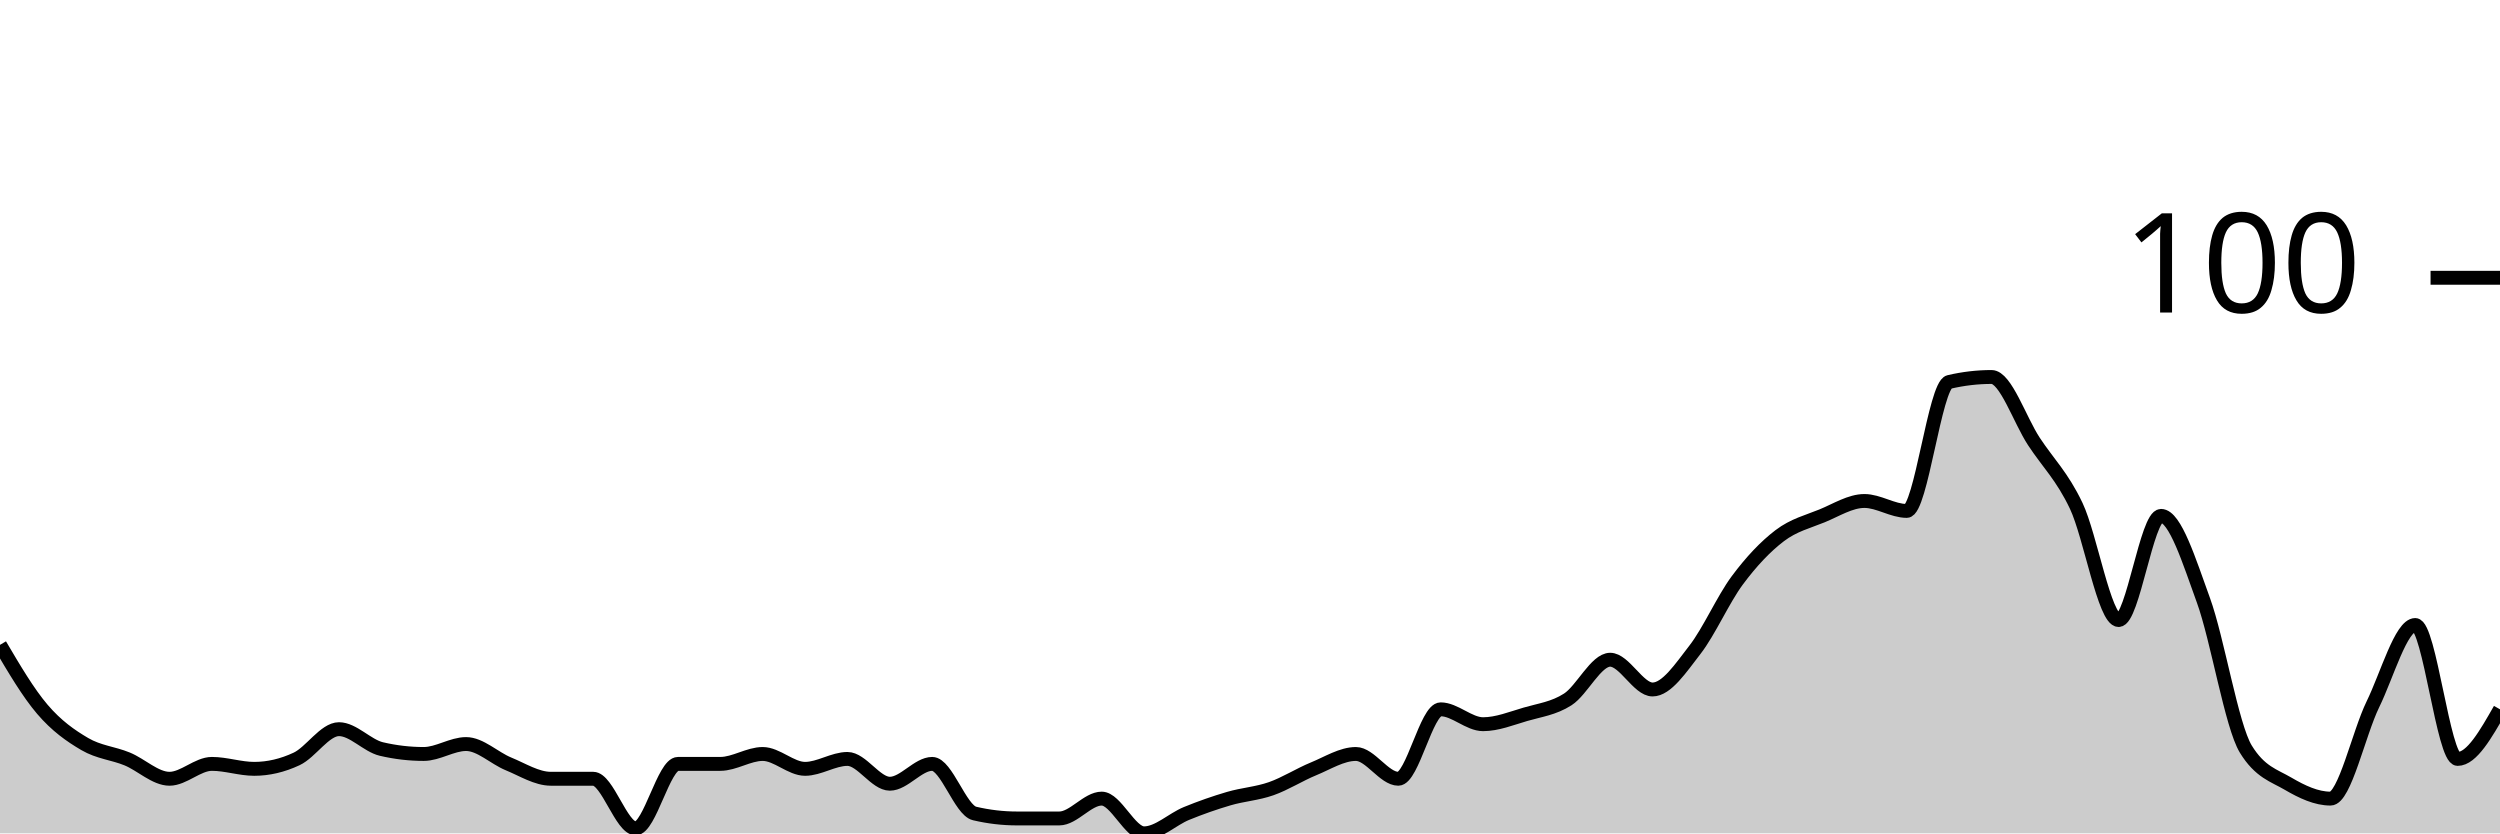
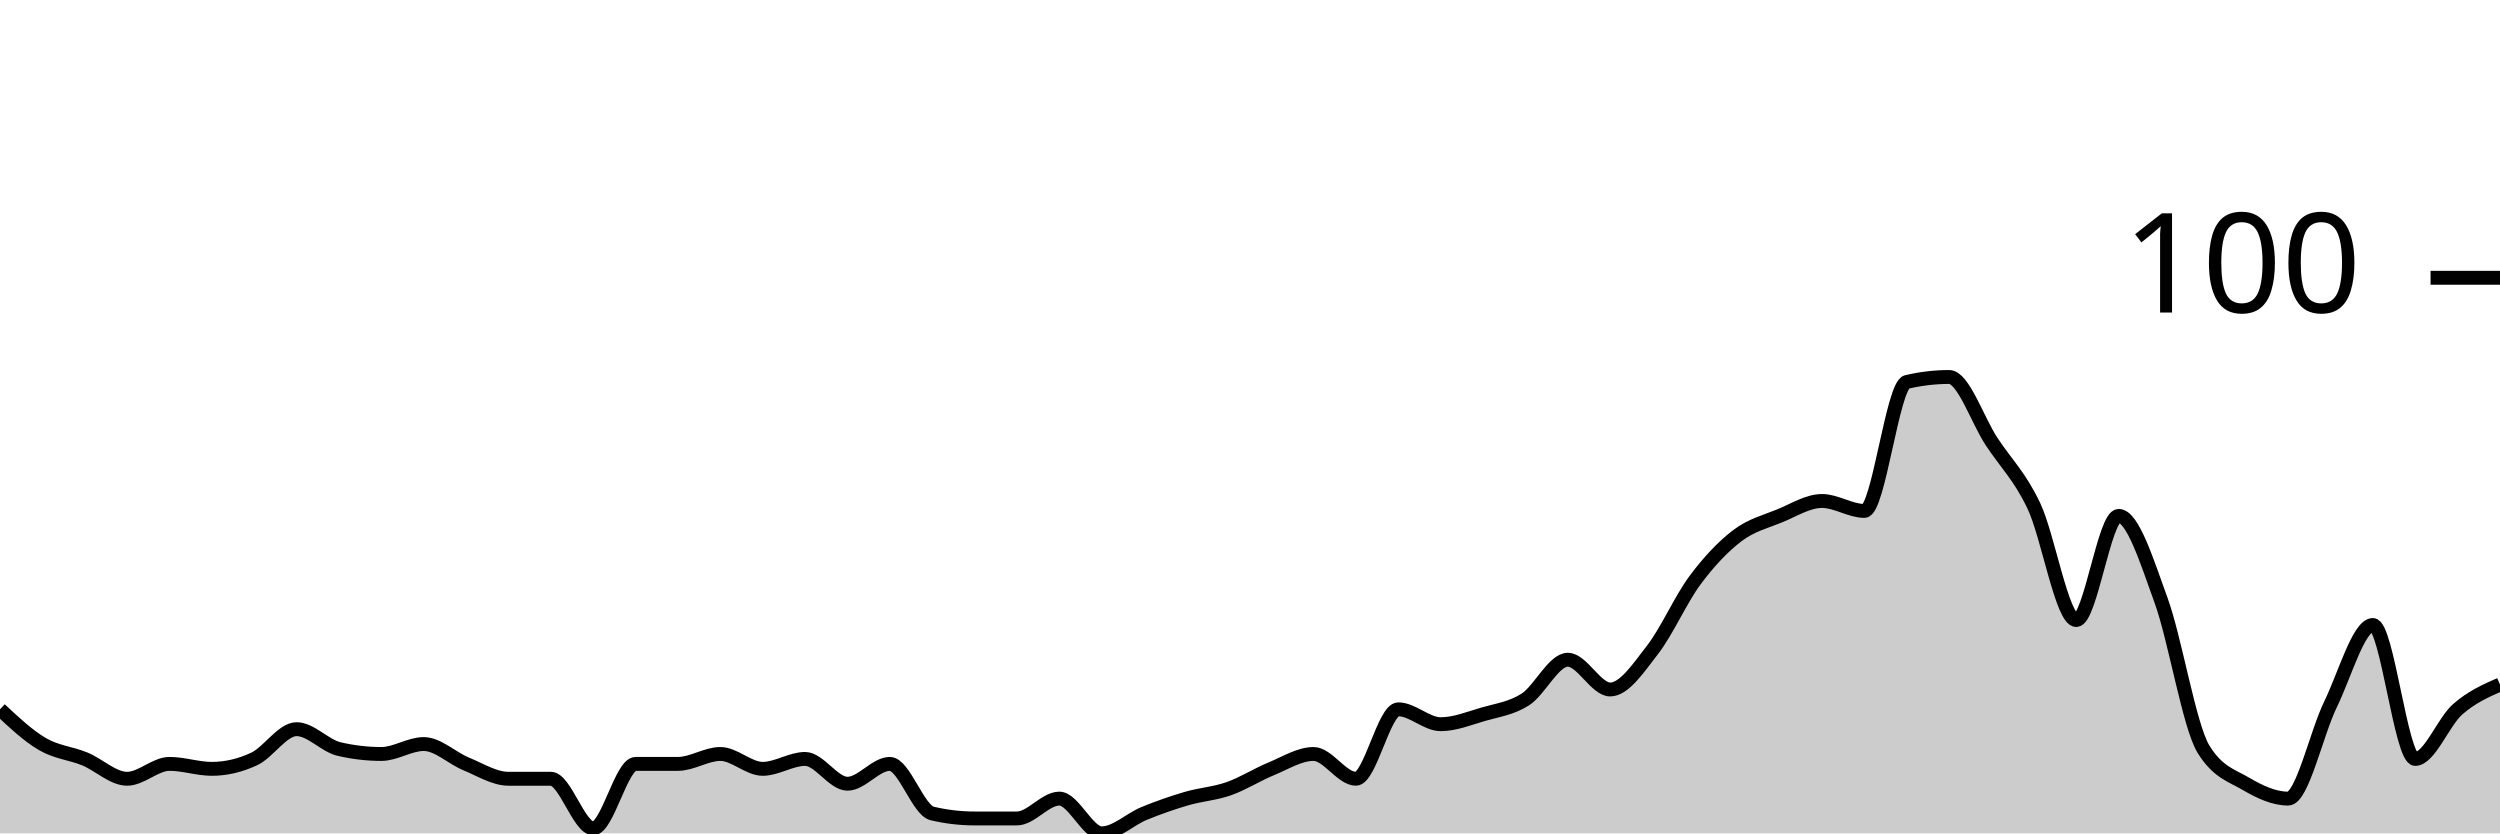
<svg xmlns="http://www.w3.org/2000/svg" viewBox="0 0 180 60">
  <g transform="translate(0,20)">
-     <path class="area" fill="rgba(0, 0, 0, 0.2)" d="M0,26.429C1.017,28.155,2.034,29.881,3.051,31.071C4.068,32.262,5.085,32.976,6.102,33.571C7.119,34.167,8.136,34.226,9.153,34.643C10.169,35.06,11.186,36.071,12.203,36.071C13.22,36.071,14.237,35,15.254,35C16.271,35,17.288,35.357,18.305,35.357C19.322,35.357,20.339,35.119,21.356,34.643C22.373,34.167,23.39,32.5,24.407,32.5C25.424,32.5,26.441,33.69,27.458,33.929C28.475,34.167,29.492,34.286,30.508,34.286C31.525,34.286,32.542,33.571,33.559,33.571C34.576,33.571,35.593,34.583,36.61,35C37.627,35.417,38.644,36.071,39.661,36.071C40.678,36.071,41.695,36.071,42.712,36.071C43.729,36.071,44.746,39.643,45.763,39.643C46.78,39.643,47.797,35,48.814,35C49.831,35,50.847,35,51.864,35C52.881,35,53.898,34.286,54.915,34.286C55.932,34.286,56.949,35.357,57.966,35.357C58.983,35.357,60,34.643,61.017,34.643C62.034,34.643,63.051,36.429,64.068,36.429C65.085,36.429,66.102,35,67.119,35C68.136,35,69.153,38.333,70.169,38.571C71.186,38.81,72.203,38.929,73.22,38.929C74.237,38.929,75.254,38.929,76.271,38.929C77.288,38.929,78.305,37.5,79.322,37.5C80.339,37.5,81.356,40,82.373,40C83.39,40,84.407,38.988,85.424,38.571C86.441,38.155,87.458,37.798,88.475,37.5C89.492,37.202,90.508,37.143,91.525,36.786C92.542,36.429,93.559,35.774,94.576,35.357C95.593,34.94,96.61,34.286,97.627,34.286C98.644,34.286,99.661,36.071,100.678,36.071C101.695,36.071,102.712,31.071,103.729,31.071C104.746,31.071,105.763,32.143,106.78,32.143C107.797,32.143,108.814,31.726,109.831,31.429C110.847,31.131,111.864,31.012,112.881,30.357C113.898,29.702,114.915,27.5,115.932,27.5C116.949,27.5,117.966,29.643,118.983,29.643C120,29.643,121.017,28.095,122.034,26.786C123.051,25.476,124.068,23.155,125.085,21.786C126.102,20.417,127.119,19.345,128.136,18.571C129.153,17.798,130.169,17.56,131.186,17.143C132.203,16.726,133.22,16.071,134.237,16.071C135.254,16.071,136.271,16.786,137.288,16.786C138.305,16.786,139.322,7.738,140.339,7.5C141.356,7.262,142.373,7.143,143.39,7.143C144.407,7.143,145.424,10.238,146.441,11.786C147.458,13.333,148.475,14.286,149.492,16.429C150.508,18.571,151.525,24.643,152.542,24.643C153.559,24.643,154.576,17.143,155.593,17.143C156.61,17.143,157.627,20.417,158.644,23.214C159.661,26.012,160.678,32.262,161.695,33.929C162.712,35.595,163.729,35.833,164.746,36.429C165.763,37.024,166.78,37.5,167.797,37.5C168.814,37.5,169.831,32.798,170.847,30.714C171.864,28.631,172.881,25,173.898,25C174.915,25,175.932,34.643,176.949,34.643C177.966,34.643,178.983,32.857,180,31.071L180,40C178.983,40,177.966,40,176.949,40C175.932,40,174.915,40,173.898,40C172.881,40,171.864,40,170.847,40C169.831,40,168.814,40,167.797,40C166.78,40,165.763,40,164.746,40C163.729,40,162.712,40,161.695,40C160.678,40,159.661,40,158.644,40C157.627,40,156.61,40,155.593,40C154.576,40,153.559,40,152.542,40C151.525,40,150.508,40,149.492,40C148.475,40,147.458,40,146.441,40C145.424,40,144.407,40,143.39,40C142.373,40,141.356,40,140.339,40C139.322,40,138.305,40,137.288,40C136.271,40,135.254,40,134.237,40C133.22,40,132.203,40,131.186,40C130.169,40,129.153,40,128.136,40C127.119,40,126.102,40,125.085,40C124.068,40,123.051,40,122.034,40C121.017,40,120,40,118.983,40C117.966,40,116.949,40,115.932,40C114.915,40,113.898,40,112.881,40C111.864,40,110.847,40,109.831,40C108.814,40,107.797,40,106.78,40C105.763,40,104.746,40,103.729,40C102.712,40,101.695,40,100.678,40C99.661,40,98.644,40,97.627,40C96.61,40,95.593,40,94.576,40C93.559,40,92.542,40,91.525,40C90.508,40,89.492,40,88.475,40C87.458,40,86.441,40,85.424,40C84.407,40,83.39,40,82.373,40C81.356,40,80.339,40,79.322,40C78.305,40,77.288,40,76.271,40C75.254,40,74.237,40,73.22,40C72.203,40,71.186,40,70.169,40C69.153,40,68.136,40,67.119,40C66.102,40,65.085,40,64.068,40C63.051,40,62.034,40,61.017,40C60,40,58.983,40,57.966,40C56.949,40,55.932,40,54.915,40C53.898,40,52.881,40,51.864,40C50.847,40,49.831,40,48.814,40C47.797,40,46.78,40,45.763,40C44.746,40,43.729,40,42.712,40C41.695,40,40.678,40,39.661,40C38.644,40,37.627,40,36.61,40C35.593,40,34.576,40,33.559,40C32.542,40,31.525,40,30.508,40C29.492,40,28.475,40,27.458,40C26.441,40,25.424,40,24.407,40C23.39,40,22.373,40,21.356,40C20.339,40,19.322,40,18.305,40C17.288,40,16.271,40,15.254,40C14.237,40,13.22,40,12.203,40C11.186,40,10.169,40,9.153,40C8.136,40,7.119,40,6.102,40C5.085,40,4.068,40,3.051,40C2.034,40,1.017,40,0,40Z" />
-     <path class="line" stroke="black" fill="none" d="M0,26.429C1.017,28.155,2.034,29.881,3.051,31.071C4.068,32.262,5.085,32.976,6.102,33.571C7.119,34.167,8.136,34.226,9.153,34.643C10.169,35.06,11.186,36.071,12.203,36.071C13.22,36.071,14.237,35,15.254,35C16.271,35,17.288,35.357,18.305,35.357C19.322,35.357,20.339,35.119,21.356,34.643C22.373,34.167,23.39,32.5,24.407,32.5C25.424,32.5,26.441,33.69,27.458,33.929C28.475,34.167,29.492,34.286,30.508,34.286C31.525,34.286,32.542,33.571,33.559,33.571C34.576,33.571,35.593,34.583,36.61,35C37.627,35.417,38.644,36.071,39.661,36.071C40.678,36.071,41.695,36.071,42.712,36.071C43.729,36.071,44.746,39.643,45.763,39.643C46.78,39.643,47.797,35,48.814,35C49.831,35,50.847,35,51.864,35C52.881,35,53.898,34.286,54.915,34.286C55.932,34.286,56.949,35.357,57.966,35.357C58.983,35.357,60,34.643,61.017,34.643C62.034,34.643,63.051,36.429,64.068,36.429C65.085,36.429,66.102,35,67.119,35C68.136,35,69.153,38.333,70.169,38.571C71.186,38.81,72.203,38.929,73.22,38.929C74.237,38.929,75.254,38.929,76.271,38.929C77.288,38.929,78.305,37.5,79.322,37.5C80.339,37.5,81.356,40,82.373,40C83.39,40,84.407,38.988,85.424,38.571C86.441,38.155,87.458,37.798,88.475,37.5C89.492,37.202,90.508,37.143,91.525,36.786C92.542,36.429,93.559,35.774,94.576,35.357C95.593,34.94,96.61,34.286,97.627,34.286C98.644,34.286,99.661,36.071,100.678,36.071C101.695,36.071,102.712,31.071,103.729,31.071C104.746,31.071,105.763,32.143,106.78,32.143C107.797,32.143,108.814,31.726,109.831,31.429C110.847,31.131,111.864,31.012,112.881,30.357C113.898,29.702,114.915,27.5,115.932,27.5C116.949,27.5,117.966,29.643,118.983,29.643C120,29.643,121.017,28.095,122.034,26.786C123.051,25.476,124.068,23.155,125.085,21.786C126.102,20.417,127.119,19.345,128.136,18.571C129.153,17.798,130.169,17.56,131.186,17.143C132.203,16.726,133.22,16.071,134.237,16.071C135.254,16.071,136.271,16.786,137.288,16.786C138.305,16.786,139.322,7.738,140.339,7.5C141.356,7.262,142.373,7.143,143.39,7.143C144.407,7.143,145.424,10.238,146.441,11.786C147.458,13.333,148.475,14.286,149.492,16.429C150.508,18.571,151.525,24.643,152.542,24.643C153.559,24.643,154.576,17.143,155.593,17.143C156.61,17.143,157.627,20.417,158.644,23.214C159.661,26.012,160.678,32.262,161.695,33.929C162.712,35.595,163.729,35.833,164.746,36.429C165.763,37.024,166.78,37.5,167.797,37.5C168.814,37.5,169.831,32.798,170.847,30.714C171.864,28.631,172.881,25,173.898,25C174.915,25,175.932,34.643,176.949,34.643C177.966,34.643,178.983,32.857,180,31.071" />
+     <path class="area" fill="rgba(0, 0, 0, 0.2)" d="M0,31.071C1.017,32.024,2.034,32.976,3.051,33.571C4.068,34.167,5.085,34.226,6.102,34.643C7.119,35.06,8.136,36.071,9.153,36.071C10.169,36.071,11.186,35,12.203,35C13.22,35,14.237,35.357,15.254,35.357C16.271,35.357,17.288,35.119,18.305,34.643C19.322,34.167,20.339,32.5,21.356,32.5C22.373,32.5,23.39,33.69,24.407,33.929C25.424,34.167,26.441,34.286,27.458,34.286C28.475,34.286,29.492,33.571,30.508,33.571C31.525,33.571,32.542,34.583,33.559,35C34.576,35.417,35.593,36.071,36.61,36.071C37.627,36.071,38.644,36.071,39.661,36.071C40.678,36.071,41.695,39.643,42.712,39.643C43.729,39.643,44.746,35,45.763,35C46.78,35,47.797,35,48.814,35C49.831,35,50.847,34.286,51.864,34.286C52.881,34.286,53.898,35.357,54.915,35.357C55.932,35.357,56.949,34.643,57.966,34.643C58.983,34.643,60,36.429,61.017,36.429C62.034,36.429,63.051,35,64.068,35C65.085,35,66.102,38.333,67.119,38.571C68.136,38.81,69.153,38.929,70.169,38.929C71.186,38.929,72.203,38.929,73.22,38.929C74.237,38.929,75.254,37.5,76.271,37.5C77.288,37.5,78.305,40,79.322,40C80.339,40,81.356,38.988,82.373,38.571C83.39,38.155,84.407,37.798,85.424,37.5C86.441,37.202,87.458,37.143,88.475,36.786C89.492,36.429,90.508,35.774,91.525,35.357C92.542,34.94,93.559,34.286,94.576,34.286C95.593,34.286,96.61,36.071,97.627,36.071C98.644,36.071,99.661,31.071,100.678,31.071C101.695,31.071,102.712,32.143,103.729,32.143C104.746,32.143,105.763,31.726,106.78,31.429C107.797,31.131,108.814,31.012,109.831,30.357C110.847,29.702,111.864,27.5,112.881,27.5C113.898,27.5,114.915,29.643,115.932,29.643C116.949,29.643,117.966,28.095,118.983,26.786C120,25.476,121.017,23.155,122.034,21.786C123.051,20.417,124.068,19.345,125.085,18.571C126.102,17.798,127.119,17.56,128.136,17.143C129.153,16.726,130.169,16.071,131.186,16.071C132.203,16.071,133.22,16.786,134.237,16.786C135.254,16.786,136.271,7.738,137.288,7.5C138.305,7.262,139.322,7.143,140.339,7.143C141.356,7.143,142.373,10.238,143.39,11.786C144.407,13.333,145.424,14.286,146.441,16.429C147.458,18.571,148.475,24.643,149.492,24.643C150.508,24.643,151.525,17.143,152.542,17.143C153.559,17.143,154.576,20.417,155.593,23.214C156.61,26.012,157.627,32.262,158.644,33.929C159.661,35.595,160.678,35.833,161.695,36.429C162.712,37.024,163.729,37.5,164.746,37.5C165.763,37.5,166.78,32.798,167.797,30.714C168.814,28.631,169.831,25,170.847,25C171.864,25,172.881,34.643,173.898,34.643C174.915,34.643,175.932,31.964,176.949,31.071C177.966,30.179,178.983,29.732,180,29.286L180,40C178.983,40,177.966,40,176.949,40C175.932,40,174.915,40,173.898,40C172.881,40,171.864,40,170.847,40C169.831,40,168.814,40,167.797,40C166.78,40,165.763,40,164.746,40C163.729,40,162.712,40,161.695,40C160.678,40,159.661,40,158.644,40C157.627,40,156.61,40,155.593,40C154.576,40,153.559,40,152.542,40C151.525,40,150.508,40,149.492,40C148.475,40,147.458,40,146.441,40C145.424,40,144.407,40,143.39,40C142.373,40,141.356,40,140.339,40C139.322,40,138.305,40,137.288,40C136.271,40,135.254,40,134.237,40C133.22,40,132.203,40,131.186,40C130.169,40,129.153,40,128.136,40C127.119,40,126.102,40,125.085,40C124.068,40,123.051,40,122.034,40C121.017,40,120,40,118.983,40C117.966,40,116.949,40,115.932,40C114.915,40,113.898,40,112.881,40C111.864,40,110.847,40,109.831,40C108.814,40,107.797,40,106.78,40C105.763,40,104.746,40,103.729,40C102.712,40,101.695,40,100.678,40C99.661,40,98.644,40,97.627,40C96.61,40,95.593,40,94.576,40C93.559,40,92.542,40,91.525,40C90.508,40,89.492,40,88.475,40C87.458,40,86.441,40,85.424,40C84.407,40,83.39,40,82.373,40C81.356,40,80.339,40,79.322,40C78.305,40,77.288,40,76.271,40C75.254,40,74.237,40,73.22,40C72.203,40,71.186,40,70.169,40C69.153,40,68.136,40,67.119,40C66.102,40,65.085,40,64.068,40C63.051,40,62.034,40,61.017,40C60,40,58.983,40,57.966,40C56.949,40,55.932,40,54.915,40C53.898,40,52.881,40,51.864,40C50.847,40,49.831,40,48.814,40C47.797,40,46.78,40,45.763,40C44.746,40,43.729,40,42.712,40C41.695,40,40.678,40,39.661,40C38.644,40,37.627,40,36.61,40C35.593,40,34.576,40,33.559,40C32.542,40,31.525,40,30.508,40C29.492,40,28.475,40,27.458,40C26.441,40,25.424,40,24.407,40C23.39,40,22.373,40,21.356,40C20.339,40,19.322,40,18.305,40C17.288,40,16.271,40,15.254,40C14.237,40,13.22,40,12.203,40C11.186,40,10.169,40,9.153,40C8.136,40,7.119,40,6.102,40C5.085,40,4.068,40,3.051,40C2.034,40,1.017,40,0,40Z" />
+     <path class="line" stroke="black" fill="none" d="M0,31.071C1.017,32.024,2.034,32.976,3.051,33.571C4.068,34.167,5.085,34.226,6.102,34.643C7.119,35.06,8.136,36.071,9.153,36.071C10.169,36.071,11.186,35,12.203,35C13.22,35,14.237,35.357,15.254,35.357C16.271,35.357,17.288,35.119,18.305,34.643C19.322,34.167,20.339,32.5,21.356,32.5C22.373,32.5,23.39,33.69,24.407,33.929C25.424,34.167,26.441,34.286,27.458,34.286C28.475,34.286,29.492,33.571,30.508,33.571C31.525,33.571,32.542,34.583,33.559,35C34.576,35.417,35.593,36.071,36.61,36.071C37.627,36.071,38.644,36.071,39.661,36.071C40.678,36.071,41.695,39.643,42.712,39.643C43.729,39.643,44.746,35,45.763,35C46.78,35,47.797,35,48.814,35C49.831,35,50.847,34.286,51.864,34.286C52.881,34.286,53.898,35.357,54.915,35.357C55.932,35.357,56.949,34.643,57.966,34.643C58.983,34.643,60,36.429,61.017,36.429C62.034,36.429,63.051,35,64.068,35C65.085,35,66.102,38.333,67.119,38.571C68.136,38.81,69.153,38.929,70.169,38.929C71.186,38.929,72.203,38.929,73.22,38.929C74.237,38.929,75.254,37.5,76.271,37.5C77.288,37.5,78.305,40,79.322,40C80.339,40,81.356,38.988,82.373,38.571C83.39,38.155,84.407,37.798,85.424,37.5C86.441,37.202,87.458,37.143,88.475,36.786C89.492,36.429,90.508,35.774,91.525,35.357C92.542,34.94,93.559,34.286,94.576,34.286C95.593,34.286,96.61,36.071,97.627,36.071C98.644,36.071,99.661,31.071,100.678,31.071C101.695,31.071,102.712,32.143,103.729,32.143C104.746,32.143,105.763,31.726,106.78,31.429C107.797,31.131,108.814,31.012,109.831,30.357C110.847,29.702,111.864,27.5,112.881,27.5C113.898,27.5,114.915,29.643,115.932,29.643C116.949,29.643,117.966,28.095,118.983,26.786C120,25.476,121.017,23.155,122.034,21.786C123.051,20.417,124.068,19.345,125.085,18.571C126.102,17.798,127.119,17.56,128.136,17.143C129.153,16.726,130.169,16.071,131.186,16.071C132.203,16.071,133.22,16.786,134.237,16.786C135.254,16.786,136.271,7.738,137.288,7.5C138.305,7.262,139.322,7.143,140.339,7.143C141.356,7.143,142.373,10.238,143.39,11.786C144.407,13.333,145.424,14.286,146.441,16.429C147.458,18.571,148.475,24.643,149.492,24.643C150.508,24.643,151.525,17.143,152.542,17.143C153.559,17.143,154.576,20.417,155.593,23.214C156.61,26.012,157.627,32.262,158.644,33.929C159.661,35.595,160.678,35.833,161.695,36.429C162.712,37.024,163.729,37.5,164.746,37.5C165.763,37.5,166.78,32.798,167.797,30.714C168.814,28.631,169.831,25,170.847,25C171.864,25,172.881,34.643,173.898,34.643C174.915,34.643,175.932,31.964,176.949,31.071C177.966,30.179,178.983,29.732,180,29.286" />
    <path class="axis-ceiling" stroke-width="1" stroke="black" fill="none" d="M175,0L180,0" />
    <text class="axis-ceiling-label" font-family="sans-serif" text-anchor="end" font-size="10px" x="170" y="2.5">100</text>
  </g>
</svg>
